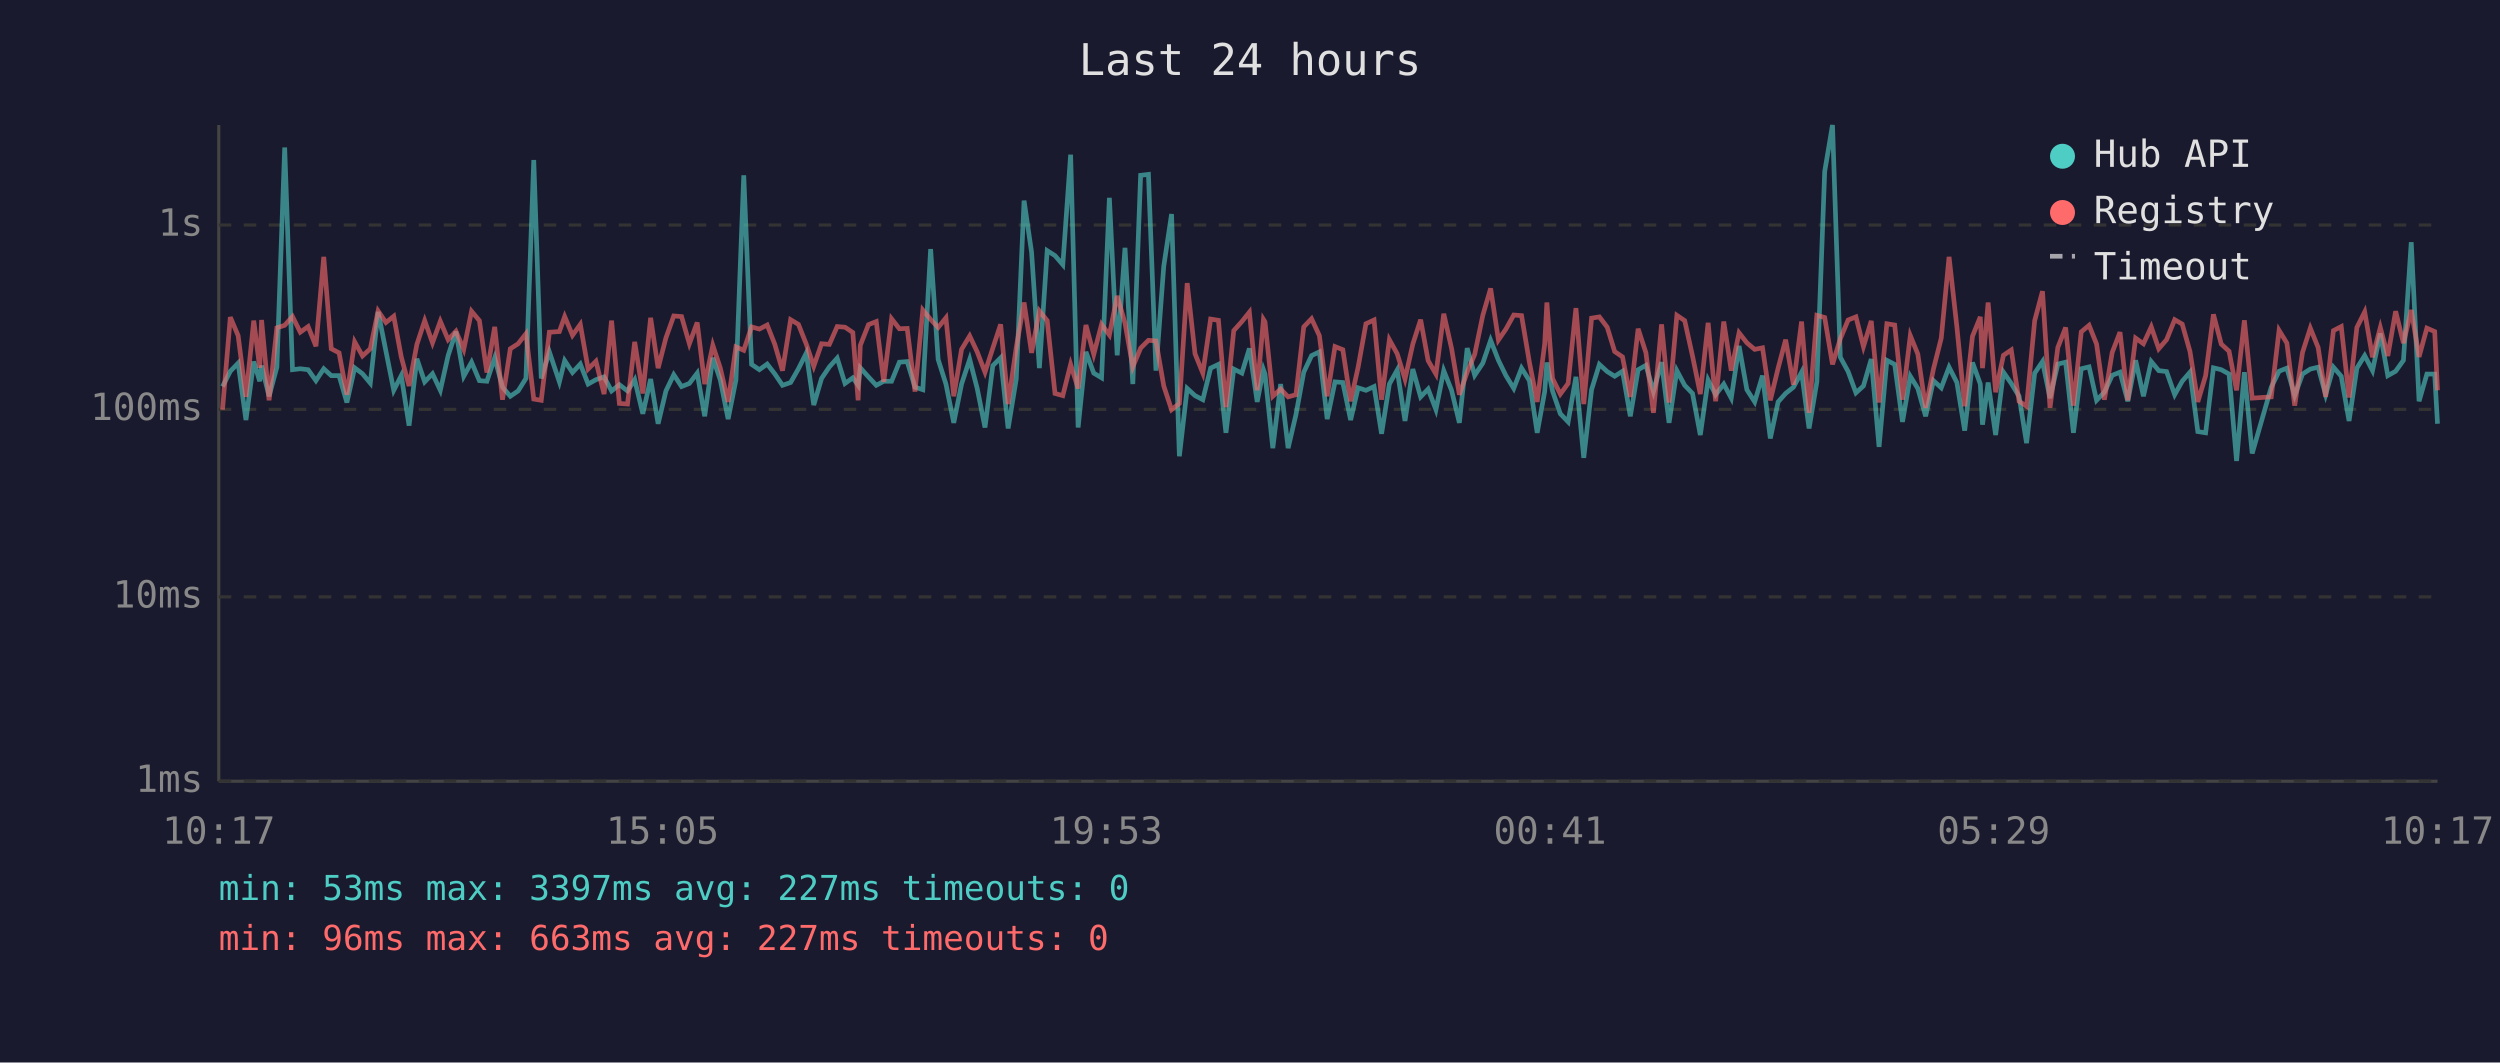
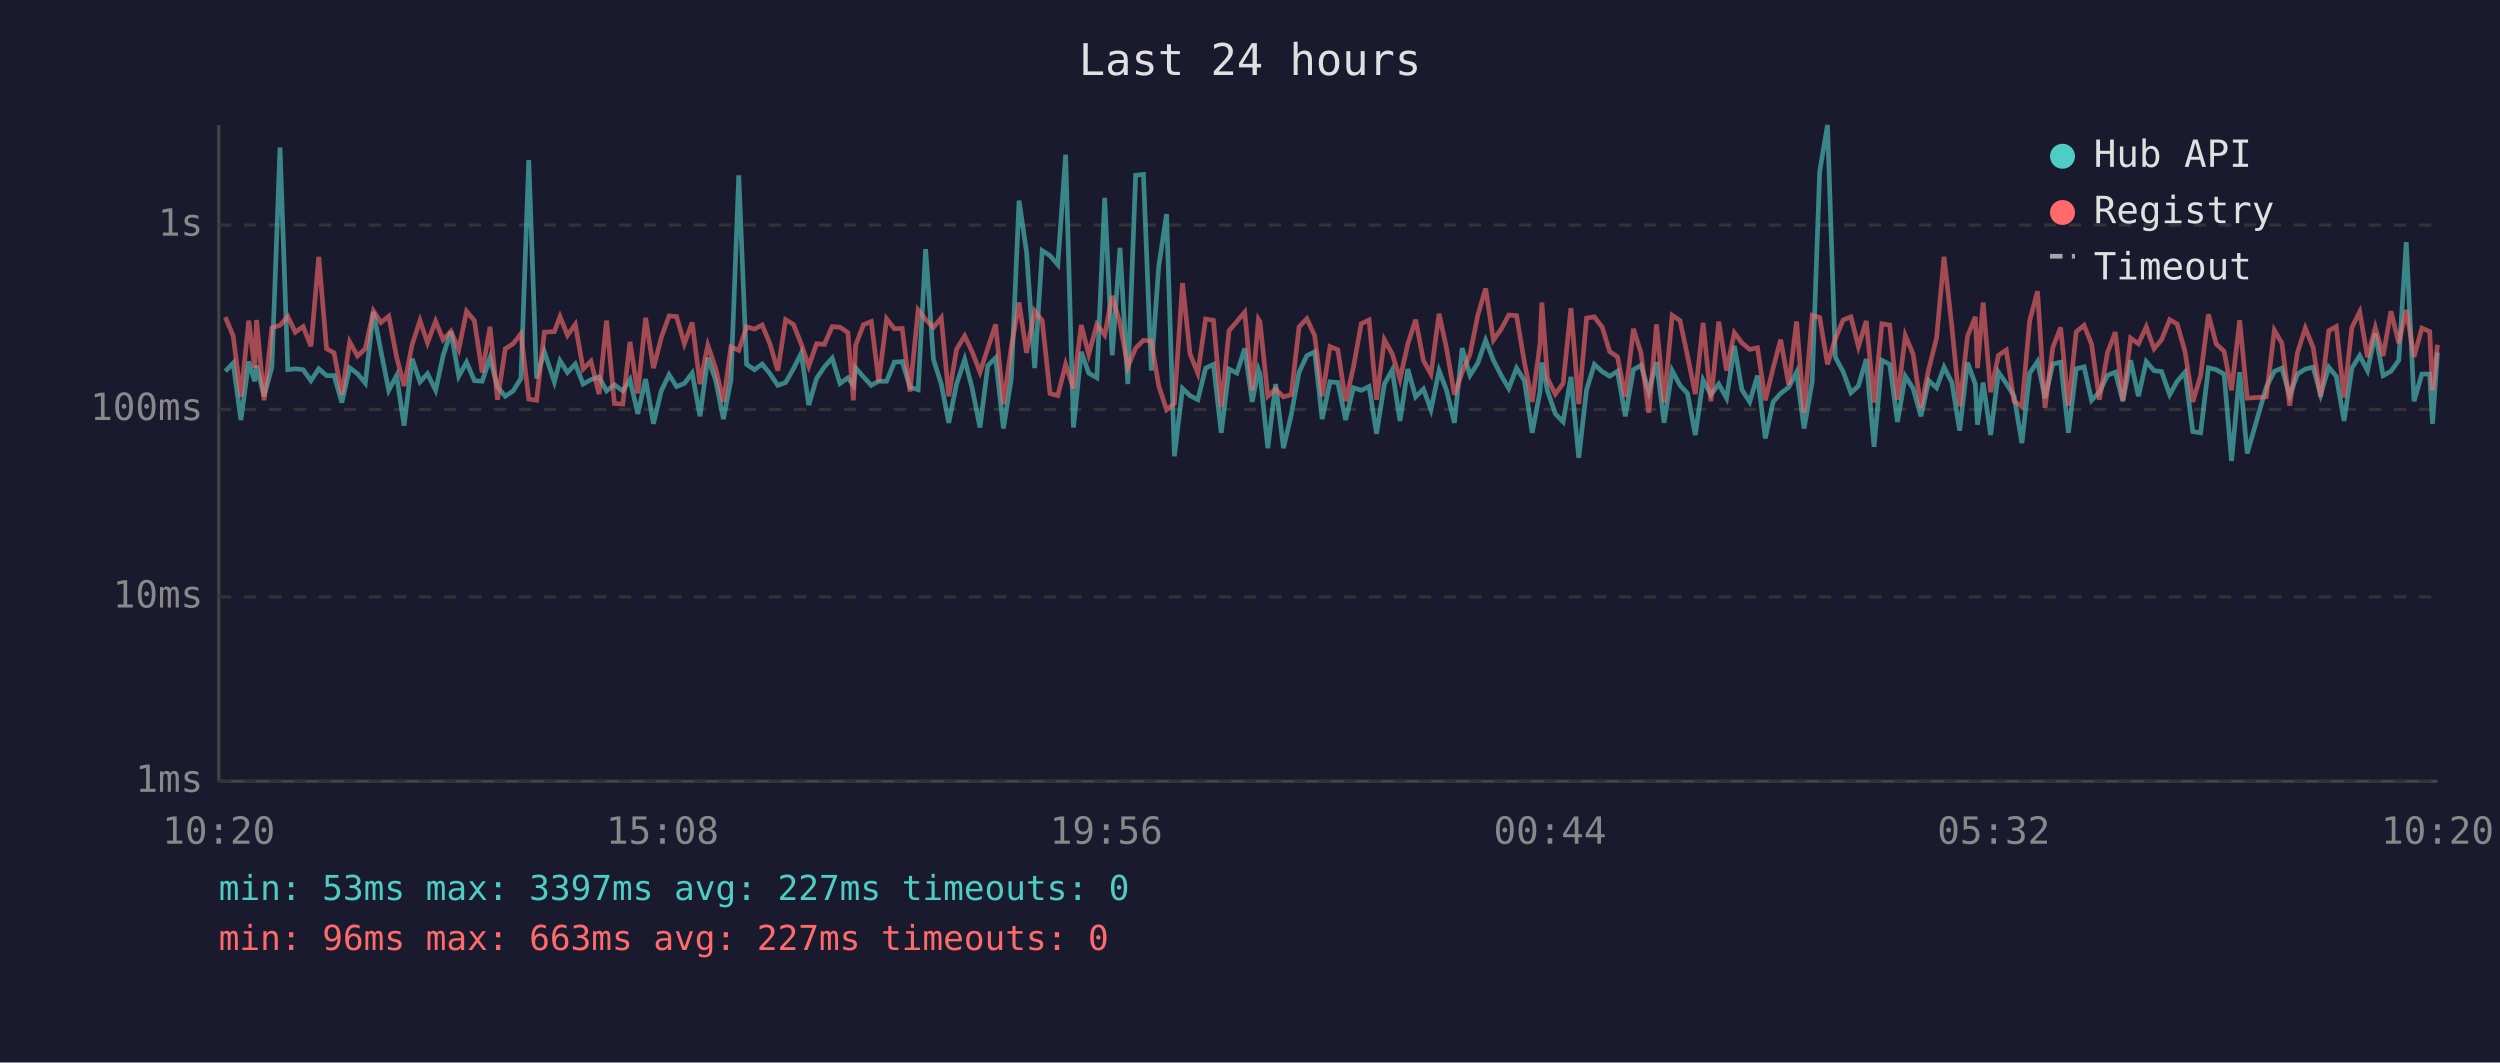
<svg xmlns="http://www.w3.org/2000/svg" viewBox="0 0 800 340" font-family="monospace" font-size="12">
  <rect width="800" height="340" fill="#1a1a2e" />
  <text x="400" y="24" fill="#e0e0e0" font-size="14" text-anchor="middle">Last 24 hours</text>
  <line x1="70" y1="40" x2="70" y2="250" stroke="#444" stroke-width="1" />
  <line x1="70" y1="250" x2="780" y2="250" stroke="#444" stroke-width="1" />
  <line x1="70" y1="250" x2="780" y2="250" stroke="#333" stroke-width="1" stroke-dasharray="4" />
  <text x="65" y="250" fill="#888" text-anchor="end" dominant-baseline="middle">1ms</text>
  <line x1="70" y1="191" x2="780" y2="191" stroke="#333" stroke-width="1" stroke-dasharray="4" />
  <text x="65" y="191" fill="#888" text-anchor="end" dominant-baseline="middle">10ms</text>
  <line x1="70" y1="131" x2="780" y2="131" stroke="#333" stroke-width="1" stroke-dasharray="4" />
  <text x="65" y="131" fill="#888" text-anchor="end" dominant-baseline="middle">100ms</text>
  <line x1="70" y1="72" x2="780" y2="72" stroke="#333" stroke-width="1" stroke-dasharray="4" />
  <text x="65" y="72" fill="#888" text-anchor="end" dominant-baseline="middle">1s</text>
-   <text x="70" y="270" fill="#888" text-anchor="middle">10:17</text>
-   <text x="212" y="270" fill="#888" text-anchor="middle">15:05</text>
-   <text x="354" y="270" fill="#888" text-anchor="middle">19:53</text>
-   <text x="496" y="270" fill="#888" text-anchor="middle">00:41</text>
-   <text x="638" y="270" fill="#888" text-anchor="middle">05:29</text>
-   <text x="780" y="270" fill="#888" text-anchor="middle">10:17</text>
-   <polyline points="71.2,123.7 73.7,118.8 76.2,116.2 78.7,134.4 81.2,115.7 83.1,122.0 83.7,117.0 86.1,126.8 88.6,117.5 91.1,47.2 93.6,118.3 96.1,118.0 98.6,118.3 101.1,121.8 103.6,118.0 106.0,120.2 108.5,120.2 111.0,128.8 113.5,117.7 116.0,119.6 118.5,122.6 121.0,99.8 123.5,112.4 126.0,124.9 128.4,120.2 130.9,136.2 133.4,114.8 135.9,122.2 138.4,119.6 140.9,124.9 143.4,113.8 145.9,106.1 148.4,120.4 150.9,115.9 153.4,121.8 155.8,122.0 158.3,114.5 160.8,123.9 163.3,126.8 165.8,125.1 168.3,121.1 170.8,51.2 173.2,121.1 175.8,112.6 179.0,122.2 180.7,115.4 183.2,119.2 185.7,116.5 188.2,122.9 190.7,121.5 193.3,120.6 195.7,125.1 198.2,123.1 200.8,125.1 203.1,121.5 205.7,132.4 208.2,121.3 210.6,135.6 213.1,125.1 215.6,119.9 218.1,123.7 220.6,122.7 223.1,119.4 225.5,133.2 228.1,114.5 230.5,121.6 233.0,134.1 235.5,121.6 238.0,56.1 240.5,116.6 243.0,118.3 245.5,116.5 247.9,119.6 250.4,123.3 253.0,122.4 255.5,118.0 258.0,113.0 260.4,129.6 262.9,121.1 265.4,117.4 267.9,114.6 270.4,122.7 272.9,120.9 274.6,123.3 275.3,117.7 277.9,120.6 280.4,123.3 282.8,122.0 285.3,122.0 287.8,115.9 290.3,115.7 292.8,123.9 295.3,124.7 297.8,79.7 300.2,115.0 302.7,122.9 305.2,135.3 307.7,122.9 310.3,115.0 312.7,124.3 315.2,136.8 317.7,117.0 320.2,114.5 322.6,137.1 325.2,121.3 327.7,64.2 330.1,80.7 332.6,117.8 335.1,80.2 337.6,81.8 340.1,84.7 342.6,49.5 345.0,136.8 347.5,112.6 350.0,119.4 352.5,120.9 355.0,63.3 357.5,113.7 360.0,79.3 362.5,122.9 365.0,56.1 367.5,55.8 369.9,118.6 372.4,85.2 374.9,68.5 377.4,146.0 379.9,124.3 382.4,126.6 384.9,127.9 387.4,117.8 389.9,116.6 392.3,138.5 394.8,118.1 397.4,119.4 399.8,111.5 402.3,128.6 404.3,118.3 404.8,119.7 407.3,143.4 409.8,122.9 412.2,143.4 414.7,132.7 417.2,119.1 419.7,113.8 422.2,112.6 424.7,134.1 427.2,122.2 429.7,122.4 432.2,134.4 434.6,124.1 437.1,124.9 439.7,123.7 442.1,138.8 444.6,122.9 447.1,118.4 449.6,134.7 452.1,118.1 454.6,127.0 457.0,124.5 459.5,131.1 462.0,118.6 464.5,124.9 467.0,135.3 469.5,111.4 471.9,120.1 474.5,116.2 477.0,108.9 479.5,115.3 481.9,120.2 484.4,124.3 486.9,117.8 489.4,121.8 491.9,138.5 494.3,125.3 495.0,116.0 496.8,125.1 499.3,132.4 501.8,135.0 504.3,120.6 506.8,146.5 509.3,124.7 511.8,116.6 514.3,118.9 516.7,120.4 519.2,118.8 521.7,133.2 524.2,118.3 526.7,116.9 529.1,125.3 531.7,115.9 534.1,135.3 536.6,118.6 539.1,123.3 541.6,125.9 544.1,139.2 546.6,121.6 549.0,126.3 551.6,122.9 554.0,127.4 556.5,110.7 559.0,124.7 561.5,128.6 564.0,120.2 566.5,140.3 569.0,128.6 571.4,125.9 573.9,123.9 576.5,119.1 578.9,137.1 581.4,122.2 583.9,54.9 586.4,40.0 588.9,114.3 591.4,118.9 593.9,125.7 596.3,123.5 598.8,114.9 601.3,143.0 603.8,115.3 606.3,116.6 608.8,135.0 611.3,120.4 613.7,124.3 616.2,133.2 618.7,121.8 621.2,124.1 623.7,117.5 626.2,122.4 628.7,137.8 631.2,116.0 633.7,122.9 634.4,135.9 636.2,122.4 638.6,139.2 641.1,119.1 643.6,122.7 646.1,126.8 648.5,141.8 651.1,119.4 653.6,115.7 656.0,127.4 658.5,116.5 661.0,115.9 663.5,138.5 666.0,118.0 668.5,117.4 670.9,128.1 673.4,125.5 675.9,120.1 678.4,119.1 680.9,128.4 683.4,115.3 685.9,126.8 688.4,115.7 690.8,118.6 693.3,118.9 695.9,126.3 698.3,122.0 700.8,119.1 703.3,138.1 705.8,138.5 708.3,117.7 710.8,118.3 713.3,119.7 715.7,147.5 718.2,119.1 720.7,145.1 726.8,123.9 729.3,118.8 731.8,117.8 734.3,126.6 736.8,119.7 739.3,118.1 741.8,117.5 744.2,126.3 746.7,117.5 749.2,120.4 751.7,134.7 754.2,117.8 756.7,113.8 759.2,118.6 761.7,106.7 764.1,120.2 766.6,118.8 769.1,115.3 771.6,77.5 774.1,128.4 776.6,119.7 779.1,119.7 780.0,135.6" fill="none" stroke="#4ecdc4" stroke-width="1.5" opacity="0.6" />
-   <polyline points="71.2,131.1 73.7,101.5 76.2,107.4 78.7,127.0 81.2,102.6 83.1,117.7 83.7,102.4 86.1,128.1 88.6,104.9 91.1,104.1 93.6,101.3 96.1,106.3 98.6,104.5 101.1,110.8 103.6,82.2 106.0,111.6 108.5,112.9 111.0,126.3 113.5,109.4 116.0,113.9 118.5,111.6 121.0,99.5 123.5,103.2 126.0,101.2 128.4,114.2 130.9,123.5 133.4,110.2 135.9,102.6 138.4,109.7 140.9,102.8 143.4,108.7 145.9,106.0 148.4,111.8 150.9,99.6 153.4,102.6 155.8,119.2 158.3,104.6 160.8,127.9 163.3,111.6 165.8,110.0 168.3,106.8 170.8,127.7 173.2,128.1 175.8,106.3 179.0,106.1 180.7,101.3 183.2,107.3 185.7,103.8 188.2,118.1 190.7,115.6 193.3,126.1 195.7,102.6 198.2,129.1 200.8,129.3 203.1,109.4 205.7,125.9 208.2,101.7 210.6,117.8 213.1,108.1 215.6,101.1 218.1,101.3 220.6,110.0 223.1,103.2 225.5,122.9 228.1,110.5 230.5,117.8 233.0,128.6 235.5,111.0 238.0,112.1 240.5,104.6 243.0,105.3 245.5,104.0 247.9,110.1 250.4,118.6 253.0,102.3 255.5,103.8 258.0,110.1 260.4,117.2 262.9,110.0 265.4,110.2 267.9,104.5 270.4,104.7 272.9,106.4 274.6,128.1 275.3,110.5 277.9,103.9 280.4,102.9 282.8,122.2 285.3,102.0 287.8,105.2 290.3,105.1 292.8,125.3 295.3,99.2 297.8,102.2 300.2,104.8 302.7,101.7 305.2,126.8 307.7,111.8 310.3,107.5 312.7,112.6 315.2,119.1 317.7,111.4 320.2,103.8 322.6,129.3 325.2,111.2 327.7,96.8 330.1,112.9 332.6,99.5 335.1,102.6 337.6,125.9 340.1,126.6 342.6,116.6 345.0,124.3 347.5,104.0 350.0,113.4 352.5,103.8 355.0,107.2 357.5,94.7 360.0,103.4 362.5,117.4 365.0,111.4 367.5,108.9 369.9,109.1 372.4,123.5 374.9,131.1 377.4,129.1 379.9,90.6 382.4,113.2 384.9,119.4 387.4,102.1 389.9,102.5 392.3,130.3 394.8,105.8 397.4,102.9 399.8,99.9 402.3,124.9 404.3,102.2 404.8,103.0 407.3,126.8 409.8,124.5 412.2,127.0 414.7,126.3 417.2,104.6 419.7,102.0 422.2,107.4 424.7,126.8 427.2,110.9 429.7,111.9 432.2,128.4 434.6,117.5 437.1,103.6 439.7,102.4 442.1,127.9 444.6,108.7 447.1,113.2 449.6,121.3 452.1,110.1 454.6,102.3 457.0,115.4 459.5,119.7 462.0,100.4 464.5,111.5 467.0,126.3 469.5,119.1 471.9,113.4 474.5,100.9 477.0,92.3 479.5,108.8 481.9,105.3 484.4,100.8 486.9,101.0 489.4,115.9 491.9,128.6 494.3,110.1 495.0,96.8 496.8,121.1 499.3,126.1 501.8,122.7 504.3,98.6 506.8,129.3 509.3,101.8 511.8,101.4 514.3,104.7 516.7,112.5 519.2,114.2 521.7,127.0 524.2,105.2 526.7,112.9 529.1,132.1 531.7,103.8 534.1,128.8 536.6,100.9 539.1,102.6 541.6,113.9 544.1,126.1 546.6,103.3 549.0,128.4 551.6,102.9 554.0,118.6 556.5,106.5 559.0,109.7 561.5,111.8 564.0,111.3 566.5,128.1 569.0,117.8 571.4,108.7 573.9,123.1 576.5,102.9 578.9,132.1 581.4,100.9 583.9,101.6 586.4,116.6 588.9,108.4 591.4,102.4 593.9,101.4 596.3,110.9 598.8,102.7 601.3,128.8 603.8,103.6 606.3,104.0 608.8,127.9 611.3,107.4 613.7,113.3 616.2,130.5 618.7,118.1 621.2,108.2 623.7,82.2 626.2,104.6 628.7,130.0 631.2,107.6 633.7,101.4 634.4,117.8 636.2,96.8 638.6,125.5 641.1,113.7 643.6,112.0 646.1,128.4 648.5,130.0 651.1,102.6 653.6,93.2 656.0,130.5 658.5,111.2 661.0,104.8 663.5,129.8 666.0,106.2 668.5,104.1 670.9,110.1 673.4,127.9 675.9,112.8 678.4,106.3 680.9,128.1 683.4,108.2 685.9,110.0 688.4,104.6 690.8,111.6 693.3,108.7 695.9,102.3 698.3,103.7 700.8,112.5 703.3,128.6 705.8,120.2 708.3,100.6 710.8,110.1 713.3,112.4 715.7,124.9 718.2,102.5 720.7,127.4 726.8,127.0 729.3,105.7 731.8,109.8 734.3,129.8 736.8,112.8 739.3,105.0 741.8,111.2 744.2,127.0 746.7,105.8 749.2,104.5 751.7,127.2 754.2,104.8 756.7,99.8 759.2,114.3 761.7,104.8 764.1,113.9 766.6,99.6 769.1,109.8 771.6,99.2 774.1,114.2 776.6,105.0 779.1,106.1 780.0,124.9" fill="none" stroke="#ff6b6b" stroke-width="1.5" opacity="0.6" />
+   <text x="70" y="270" fill="#888" text-anchor="middle">10:20</text>
+   <text x="212" y="270" fill="#888" text-anchor="middle">15:08</text>
+   <text x="354" y="270" fill="#888" text-anchor="middle">19:56</text>
+   <text x="496" y="270" fill="#888" text-anchor="middle">00:44</text>
+   <text x="638" y="270" fill="#888" text-anchor="middle">05:32</text>
+   <text x="780" y="270" fill="#888" text-anchor="middle">10:20</text>
+   <polyline points="72.1,118.8 74.6,116.2 77.1,134.4 79.6,115.7 81.5,122.0 82.1,117.0 84.5,126.8 87.0,117.5 89.6,47.2 92.1,118.3 94.5,118.0 97.0,118.3 99.5,121.8 102.0,118.0 104.5,120.2 106.9,120.2 109.4,128.8 111.9,117.7 114.4,119.6 116.9,122.6 119.5,99.8 121.9,112.4 124.4,124.9 126.9,120.2 129.3,136.2 131.9,114.8 134.4,122.2 136.8,119.6 139.4,124.9 141.8,113.8 144.3,106.1 146.8,120.4 149.3,115.9 151.8,121.8 154.3,122.0 156.8,114.5 159.2,123.9 161.7,126.8 164.2,125.1 166.7,121.1 169.2,51.2 171.7,121.1 174.2,112.6 177.4,122.2 179.2,115.4 181.6,119.2 184.1,116.5 186.6,122.9 189.1,121.5 191.7,120.6 194.1,125.1 196.6,123.1 199.3,125.1 201.6,121.5 204.1,132.4 206.6,121.3 209.1,135.6 211.6,125.1 214.1,119.9 216.5,123.7 219.0,122.7 221.5,119.4 224.0,133.2 226.5,114.5 229.0,121.6 231.5,134.1 233.9,121.6 236.4,56.1 238.9,116.6 241.4,118.3 243.9,116.5 246.4,119.6 248.9,123.3 251.4,122.4 253.9,118.0 256.4,113.0 258.8,129.6 261.3,121.1 263.8,117.4 266.3,114.6 268.8,122.7 271.3,120.9 273.1,123.3 273.8,117.7 276.3,120.6 278.8,123.3 281.2,122.0 283.7,122.0 286.2,115.9 288.7,115.7 291.2,123.9 293.8,124.7 296.2,79.7 298.7,115.0 301.2,122.9 303.6,135.3 306.1,122.9 308.7,115.0 311.1,124.3 313.6,136.8 316.1,117.0 318.6,114.5 321.1,137.1 323.6,121.3 326.1,64.2 328.5,80.7 331.1,117.8 333.5,80.2 336.0,81.8 338.5,84.7 341.0,49.5 343.5,136.8 346.0,112.6 348.4,119.4 351.0,120.9 353.5,63.3 355.9,113.7 358.4,79.3 360.9,122.9 363.4,56.1 365.9,55.8 368.4,118.6 370.8,85.2 373.3,68.5 375.8,146.0 378.4,124.3 380.8,126.6 383.3,127.9 385.8,117.8 388.3,116.6 390.8,138.5 393.3,118.1 395.8,119.4 398.3,111.5 400.7,128.6 402.7,118.3 403.2,119.7 405.7,143.4 408.2,122.9 410.7,143.4 413.2,132.7 415.7,119.1 418.2,113.8 420.7,112.6 423.1,134.1 425.6,122.2 428.1,122.4 430.6,134.4 433.1,124.1 435.6,124.9 438.1,123.7 440.5,138.8 443.0,122.9 445.5,118.4 448.0,134.7 450.5,118.1 453.0,127.0 455.5,124.5 457.9,131.1 460.5,118.6 462.9,124.9 465.4,135.3 467.9,111.4 470.4,120.1 472.9,116.2 475.4,108.9 477.9,115.3 480.4,120.2 482.8,124.3 485.3,117.8 487.8,121.8 490.3,138.5 492.8,125.3 493.4,116.0 495.2,125.1 497.7,132.4 500.2,135.0 502.7,120.6 505.2,146.5 507.7,124.7 510.2,116.6 512.7,118.9 515.1,120.4 517.6,118.8 520.1,133.2 522.7,118.3 525.1,116.9 527.6,125.3 530.1,115.9 532.5,135.3 535.1,118.6 537.6,123.3 540.0,125.9 542.5,139.2 545.0,121.6 547.5,126.3 550.0,122.9 552.5,127.4 555.0,110.7 557.4,124.7 559.9,128.6 562.4,120.2 564.9,140.3 567.4,128.6 569.8,125.9 572.4,123.9 574.9,119.1 577.3,137.1 579.9,122.2 582.3,54.9 584.8,40.0 587.3,114.3 589.8,118.9 592.3,125.7 594.7,123.5 597.2,114.9 599.7,143.0 602.2,115.3 604.7,116.6 607.2,135.0 609.7,120.4 612.2,124.3 614.7,133.2 617.2,121.8 619.7,124.1 622.1,117.5 624.6,122.4 627.1,137.8 629.6,116.0 632.1,122.9 632.8,135.9 634.6,122.4 637.0,139.2 639.5,119.1 642.0,122.7 644.5,126.8 647.0,141.8 649.5,119.4 652.0,115.7 654.4,127.4 656.9,116.5 659.4,115.9 661.9,138.5 664.4,118.0 666.9,117.4 669.3,128.1 671.8,125.5 674.4,120.1 676.9,119.1 679.3,128.4 681.8,115.3 684.3,126.8 686.8,115.7 689.3,118.6 691.7,118.9 694.3,126.3 696.7,122.0 699.2,119.1 701.7,138.1 704.2,138.5 706.7,117.7 709.2,118.3 711.7,119.7 714.1,147.5 716.7,119.1 719.1,145.1 725.2,123.9 727.8,118.8 730.2,117.8 732.7,126.6 735.2,119.7 737.7,118.1 740.2,117.5 742.6,126.3 745.2,117.5 747.6,120.4 750.1,134.7 752.6,117.8 755.1,113.8 757.6,118.6 760.1,106.7 762.6,120.2 765.1,118.8 767.6,115.3 770.0,77.5 772.5,128.4 775.0,119.7 777.5,119.7 778.4,135.6 780.0,112.8" fill="none" stroke="#4ecdc4" stroke-width="1.5" opacity="0.6" />
+   <polyline points="72.1,101.5 74.6,107.4 77.1,127.0 79.6,102.6 81.5,117.7 82.1,102.4 84.5,128.1 87.0,104.9 89.6,104.1 92.1,101.3 94.5,106.3 97.0,104.5 99.5,110.8 102.0,82.2 104.5,111.6 106.9,112.9 109.4,126.3 111.9,109.4 114.4,113.9 116.9,111.6 119.5,99.5 121.9,103.2 124.4,101.2 126.9,114.2 129.3,123.5 131.9,110.2 134.4,102.6 136.8,109.7 139.4,102.8 141.8,108.7 144.3,106.0 146.8,111.8 149.3,99.6 151.8,102.6 154.3,119.2 156.8,104.6 159.2,127.9 161.7,111.6 164.2,110.0 166.7,106.8 169.2,127.7 171.7,128.1 174.2,106.3 177.4,106.1 179.2,101.3 181.6,107.3 184.1,103.8 186.6,118.1 189.1,115.6 191.7,126.1 194.1,102.6 196.6,129.1 199.3,129.3 201.6,109.4 204.1,125.9 206.6,101.7 209.1,117.8 211.6,108.1 214.1,101.1 216.5,101.3 219.0,110.0 221.5,103.2 224.0,122.9 226.5,110.5 229.0,117.8 231.5,128.6 233.9,111.0 236.4,112.1 238.9,104.6 241.4,105.3 243.9,104.0 246.4,110.1 248.9,118.6 251.4,102.3 253.9,103.8 256.4,110.1 258.8,117.2 261.3,110.0 263.8,110.2 266.3,104.5 268.8,104.7 271.3,106.4 273.1,128.1 273.8,110.5 276.3,103.9 278.8,102.9 281.2,122.2 283.7,102.0 286.2,105.2 288.7,105.1 291.2,125.3 293.8,99.2 296.2,102.2 298.7,104.8 301.2,101.7 303.6,126.8 306.1,111.8 308.7,107.5 311.1,112.6 313.6,119.1 316.1,111.4 318.6,103.8 321.1,129.3 323.6,111.2 326.1,96.8 328.5,112.9 331.1,99.5 333.5,102.6 336.0,125.9 338.5,126.6 341.0,116.6 343.5,124.3 346.0,104.0 348.4,113.4 351.0,103.8 353.5,107.2 355.9,94.7 358.4,103.4 360.9,117.4 363.4,111.4 365.9,108.9 368.4,109.1 370.8,123.5 373.3,131.1 375.8,129.1 378.4,90.6 380.8,113.2 383.3,119.4 385.8,102.1 388.3,102.5 390.8,130.3 393.3,105.8 395.8,102.9 398.3,99.9 400.7,124.9 402.7,102.2 403.2,103.0 405.7,126.8 408.2,124.5 410.7,127.0 413.2,126.3 415.7,104.6 418.2,102.0 420.7,107.4 423.1,126.8 425.6,110.9 428.1,111.9 430.6,128.4 433.1,117.5 435.6,103.6 438.1,102.4 440.5,127.9 443.0,108.7 445.5,113.2 448.0,121.3 450.5,110.1 453.0,102.3 455.5,115.4 457.9,119.7 460.5,100.4 462.9,111.5 465.4,126.3 467.9,119.1 470.4,113.4 472.9,100.9 475.4,92.3 477.9,108.8 480.4,105.3 482.8,100.8 485.3,101.0 487.8,115.9 490.3,128.6 492.8,110.1 493.4,96.8 495.2,121.1 497.7,126.1 500.2,122.7 502.7,98.6 505.2,129.3 507.7,101.8 510.2,101.4 512.7,104.7 515.1,112.5 517.6,114.2 520.1,127.0 522.7,105.2 525.1,112.9 527.6,132.1 530.1,103.8 532.5,128.8 535.1,100.9 537.6,102.6 540.0,113.9 542.5,126.1 545.0,103.3 547.5,128.4 550.0,102.9 552.5,118.6 555.0,106.5 557.4,109.7 559.9,111.8 562.4,111.3 564.9,128.1 567.4,117.8 569.8,108.7 572.4,123.1 574.9,102.9 577.3,132.1 579.9,100.9 582.3,101.6 584.8,116.6 587.3,108.4 589.8,102.4 592.3,101.4 594.7,110.9 597.2,102.7 599.7,128.8 602.2,103.6 604.7,104.0 607.2,127.9 609.7,107.4 612.2,113.3 614.7,130.5 617.2,118.1 619.7,108.2 622.1,82.2 624.6,104.6 627.1,130.0 629.6,107.6 632.1,101.4 632.8,117.8 634.6,96.8 637.0,125.5 639.5,113.7 642.0,112.0 644.5,128.4 647.0,130.0 649.5,102.6 652.0,93.2 654.4,130.5 656.9,111.2 659.4,104.8 661.9,129.8 664.4,106.2 666.9,104.1 669.3,110.1 671.8,127.9 674.4,112.8 676.9,106.3 679.3,128.1 681.8,108.2 684.3,110.0 686.8,104.6 689.3,111.6 691.7,108.7 694.3,102.3 696.7,103.7 699.2,112.5 701.7,128.6 704.2,120.2 706.7,100.6 709.2,110.1 711.7,112.4 714.1,124.9 716.7,102.5 719.1,127.4 725.2,127.0 727.8,105.7 730.2,109.8 732.7,129.8 735.2,112.8 737.7,105.0 740.2,111.2 742.6,127.0 745.2,105.8 747.6,104.5 750.1,127.2 752.6,104.8 755.1,99.8 757.6,114.3 760.1,104.8 762.6,113.9 765.1,99.6 767.6,109.8 770.0,99.2 772.5,114.2 775.0,105.0 777.5,106.1 778.4,124.9 780.0,110.3" fill="none" stroke="#ff6b6b" stroke-width="1.5" opacity="0.6" />
  <circle cx="660" cy="50" r="4" fill="#4ecdc4" />
  <text x="670" y="50" fill="#e0e0e0" dominant-baseline="middle">Hub API</text>
  <circle cx="660" cy="68" r="4" fill="#ff6b6b" />
  <text x="670" y="68" fill="#e0e0e0" dominant-baseline="middle">Registry</text>
  <line x1="656" y1="82" x2="664" y2="82" stroke="#e0e0e0" stroke-width="1.5" stroke-dasharray="4,3" opacity="0.7" />
  <text x="670" y="86" fill="#e0e0e0" dominant-baseline="middle">Timeout</text>
  <text x="70" y="288" fill="#4ecdc4" font-size="11">min: 53ms  max: 3397ms  avg: 227ms  timeouts: 0</text>
  <text x="70" y="304" fill="#ff6b6b" font-size="11">min: 96ms  max: 663ms  avg: 227ms  timeouts: 0</text>
</svg>
